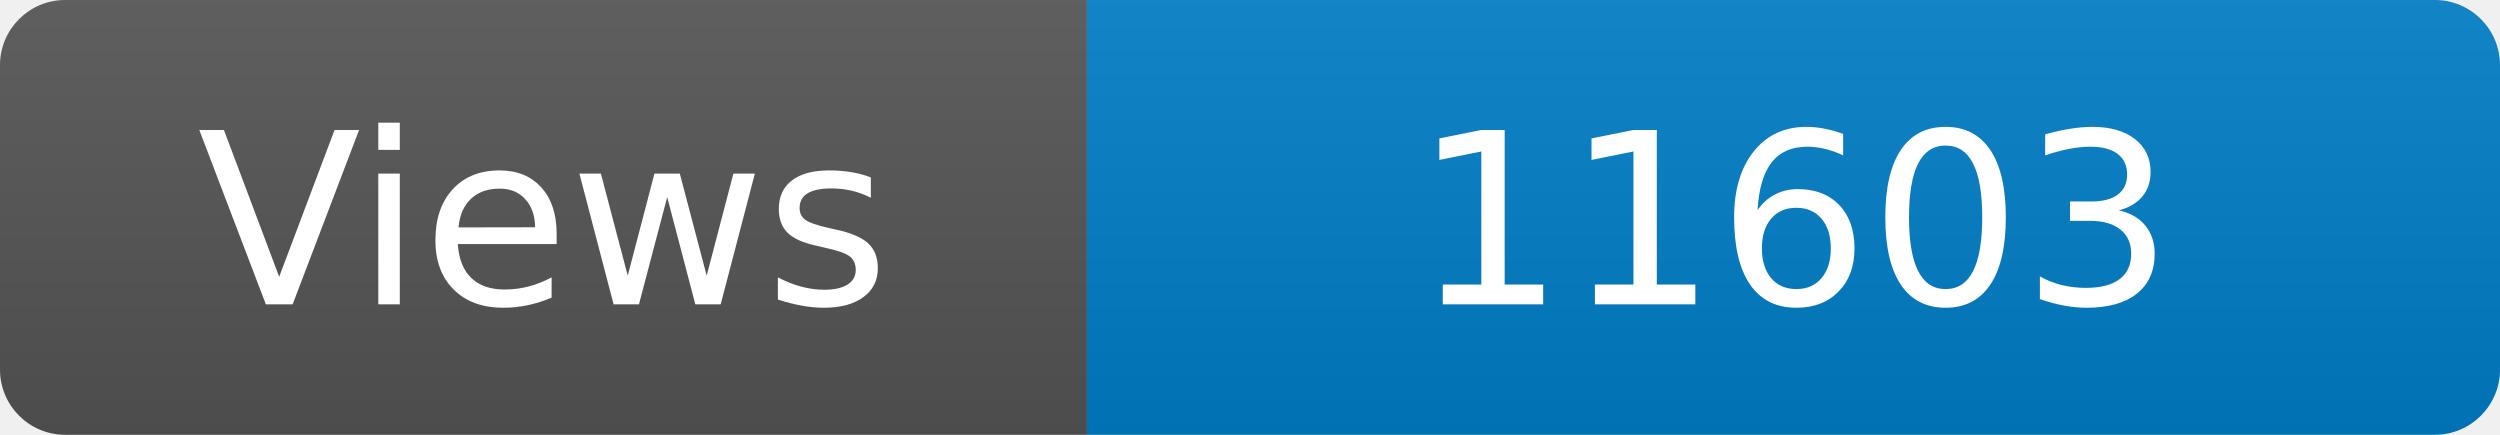
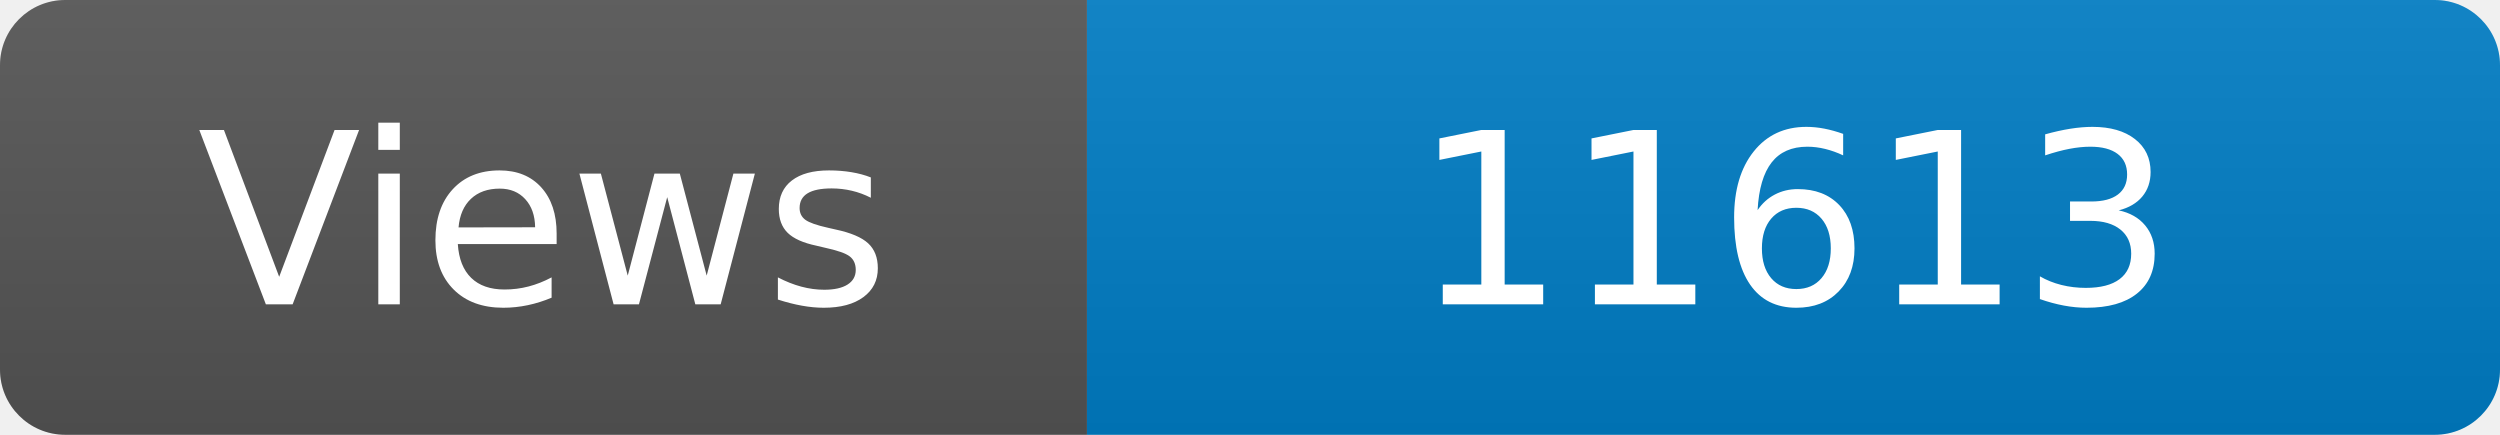
<svg xmlns="http://www.w3.org/2000/svg" width="115" height="20" role="img" aria-label="Maintained?: yes">
  <linearGradient id="s" x2="0" y2="100%">
    <stop offset="0" stop-color="#bbb" stop-opacity=".1" />
    <stop offset="1" stop-opacity=".1" />
  </linearGradient>
  <clipPath id="r">
    <rect width="115" height="20" rx="3" fill="#fff" />
  </clipPath>
  <g clip-path="url(#r)">
    <rect width="50" height="20" fill="#555" />
    <rect x="50" width="160" height="20" fill="#007ec6" />
    <rect width="115" height="20" fill="url(#s)" />
  </g>
  <g fill="#fff" text-anchor="middle" font-family="Verdana,Geneva,DejaVu Sans,sans-serif" font-size="110">
    <text x="250" y="140" transform="scale(.1)" fill="#fff">Views</text>
-     <text x="825" y="140" transform="scale(.1)" fill="#fff">11603</text>
+     <text x="825" y="140" transform="scale(.1)" fill="#fff">11613</text>
  </g>
</svg>
